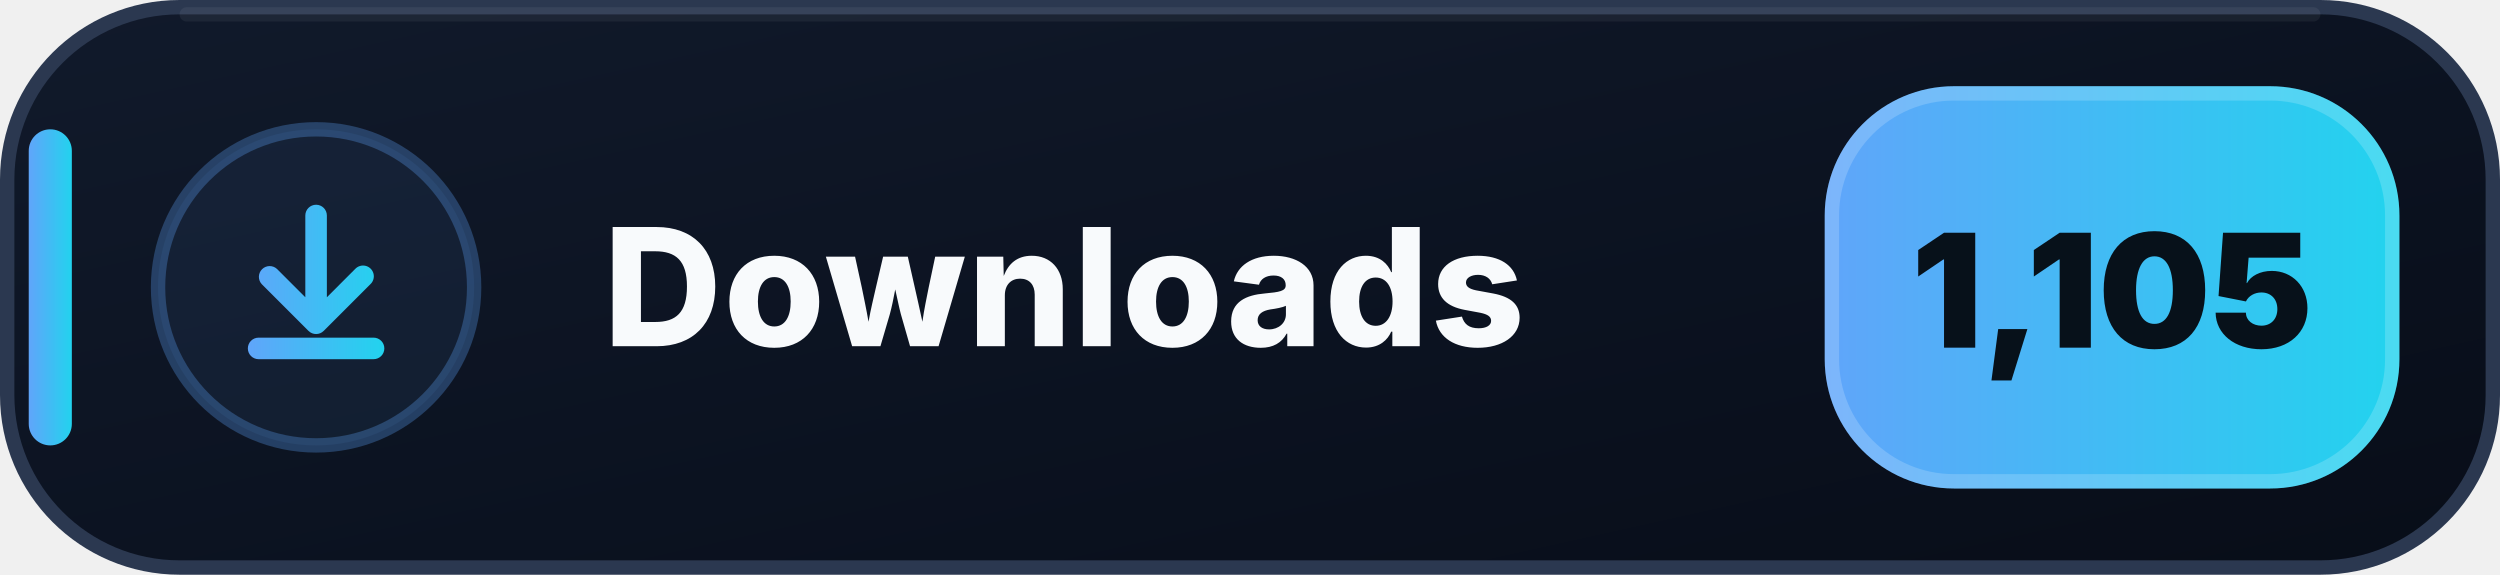
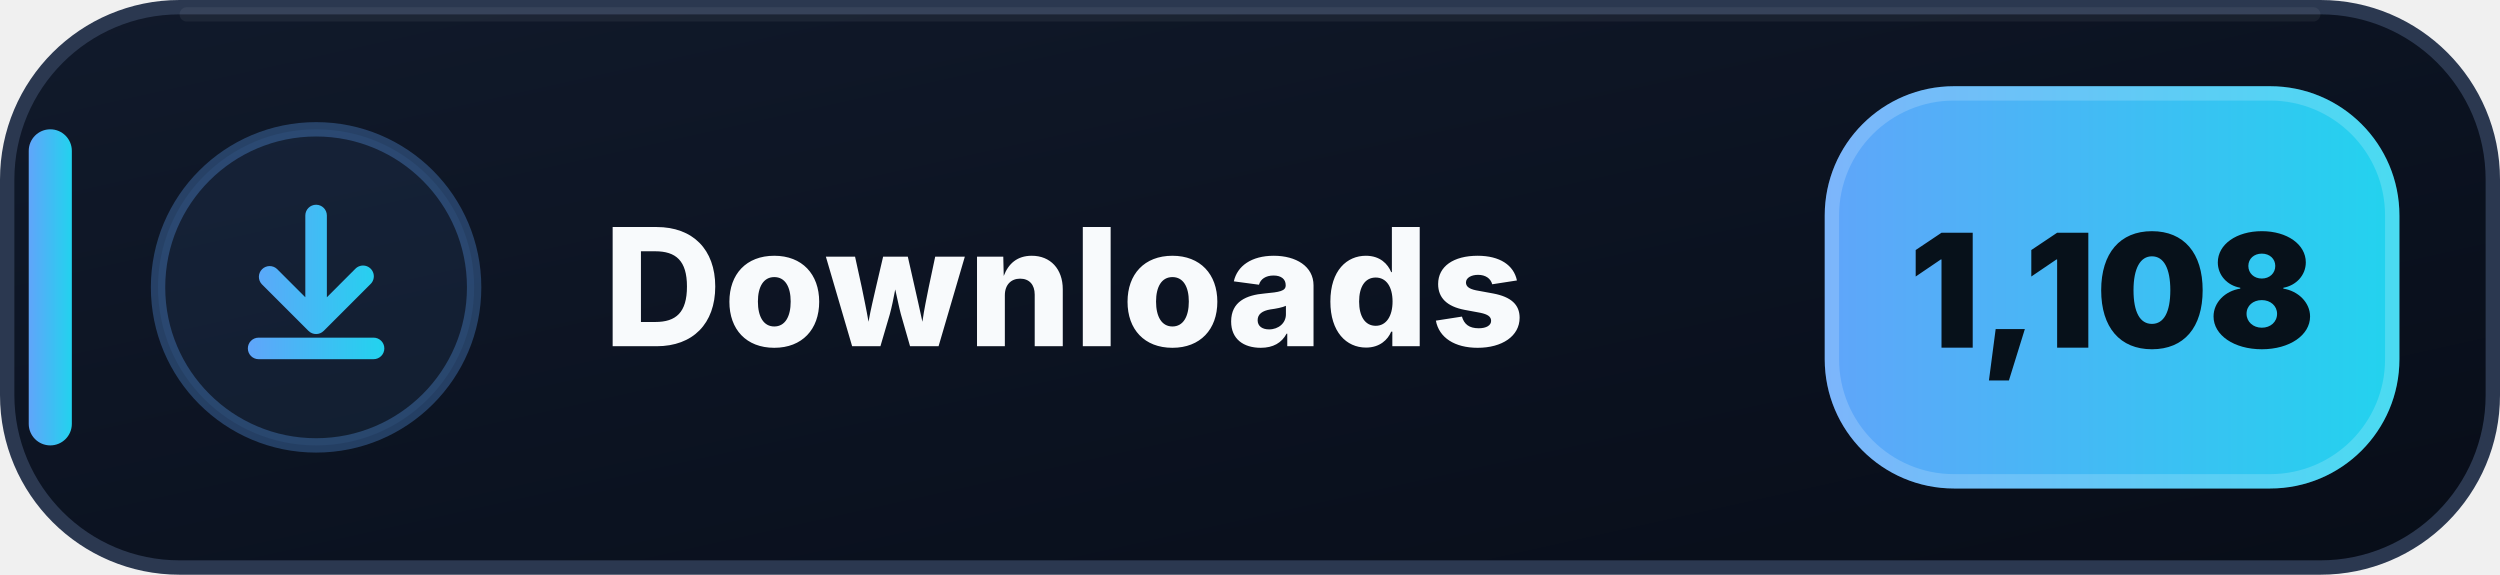
- <svg xmlns="http://www.w3.org/2000/svg" width="174" height="40" viewBox="0 0 174 40" role="img" aria-label="Downloads: 1,105">
+ <svg xmlns="http://www.w3.org/2000/svg" width="174" height="40" viewBox="0 0 174 40" role="img" aria-label="Downloads: 1,108">
  <defs>
    <linearGradient id="downloads-bg" x1="0" y1="0" x2="1" y2="1">
      <stop offset="0" stop-color="#111A2B" />
      <stop offset=".58" stop-color="#0B1220" />
      <stop offset="1" stop-color="#080D18" />
    </linearGradient>
    <linearGradient id="downloads-accent" x1="0" y1="0" x2="1" y2="0">
      <stop offset="0" stop-color="#60A5FA" />
      <stop offset="1" stop-color="#22D3EE" />
    </linearGradient>
  </defs>
  <rect x=".5" y=".5" width="173" height="39" rx="12" fill="url(#downloads-bg)" stroke="#2B3850" />
  <path d="M13 1h148" stroke="#FFFFFF" stroke-opacity=".055" stroke-linecap="round" />
  <rect x="2" y="9" width="3" height="22" rx="1.5" fill="url(#downloads-accent)" />
  <circle cx="22" cy="20" r="11" fill="#60A5FA" fill-opacity=".075" stroke="#60A5FA" stroke-opacity=".3" />
  <g transform="translate(14 12)" fill="url(#downloads-accent)">
    <path d="M8 2.25a.75.75 0 0 1 .75.75v5.69l1.97-1.97a.75.75 0 1 1 1.06 1.06l-3.25 3.25a.75.75 0 0 1-1.06 0L4.22 7.78a.75.75 0 0 1 1.06-1.06l1.97 1.97V3A.75.75 0 0 1 8 2.25Zm-4.75 10a.75.75 0 0 1 .75-.75h8a.75.75 0 0 1 0 1.5H4a.75.75 0 0 1-.75-.75Z" />
  </g>
  <text x="42" y="24.1" fill="#F8FAFC" font-family="Segoe UI,Inter,Arial,sans-serif" font-size="11.4" font-weight="800" letter-spacing=".12">Downloads</text>
  <rect x="127" y="6" width="40" height="28" rx="9" fill="url(#downloads-accent)" />
  <rect x="127.5" y="6.5" width="39" height="27" rx="8.5" fill="none" stroke="#FFFFFF" stroke-opacity=".18" />
-   <text x="147" y="24.2" text-anchor="middle" fill="#07111A" font-family="Segoe UI,Inter,Arial,sans-serif" font-size="11" font-weight="900">1,105</text>
+   <text x="147" y="24.2" text-anchor="middle" fill="#07111A" font-family="Segoe UI,Inter,Arial,sans-serif" font-size="11" font-weight="900">1,108</text>
</svg>
